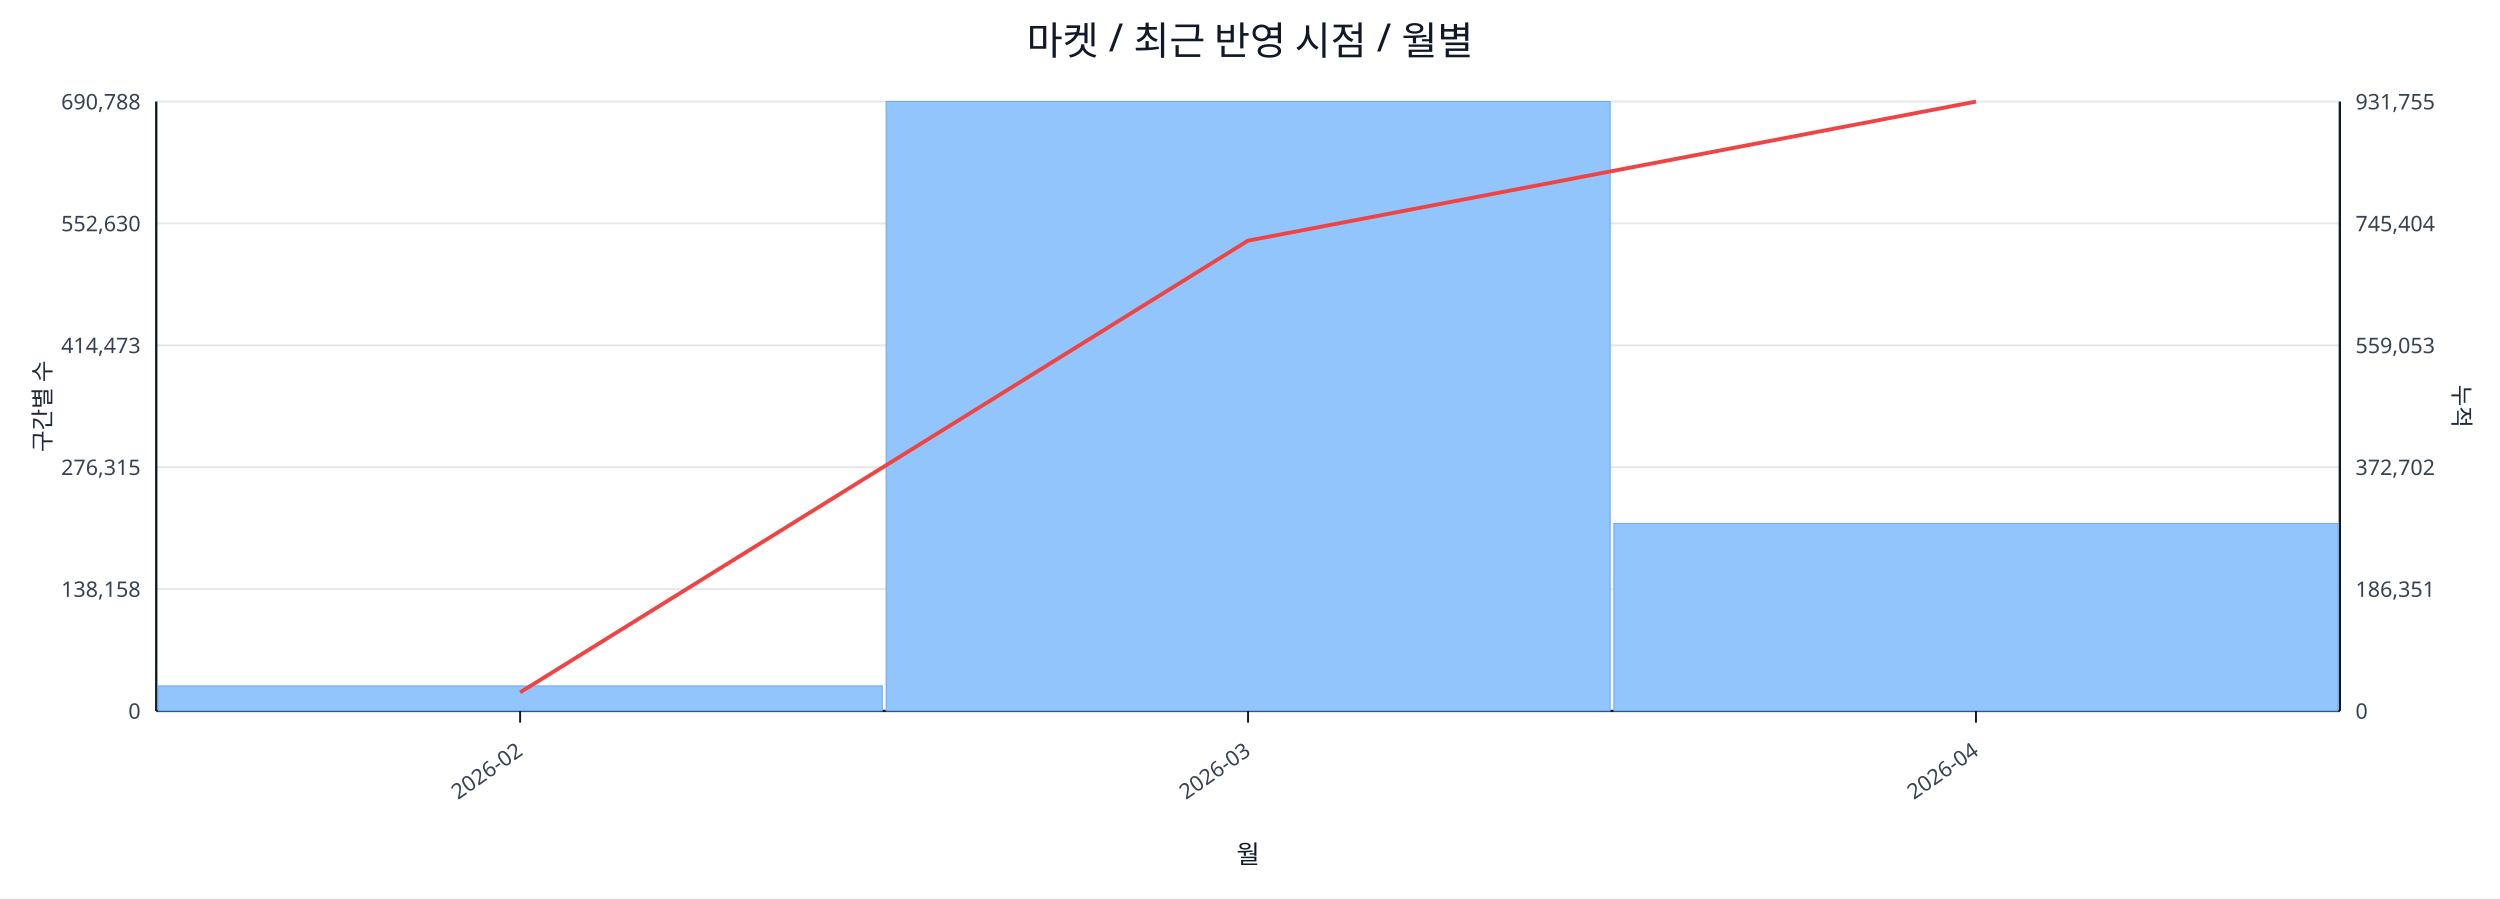
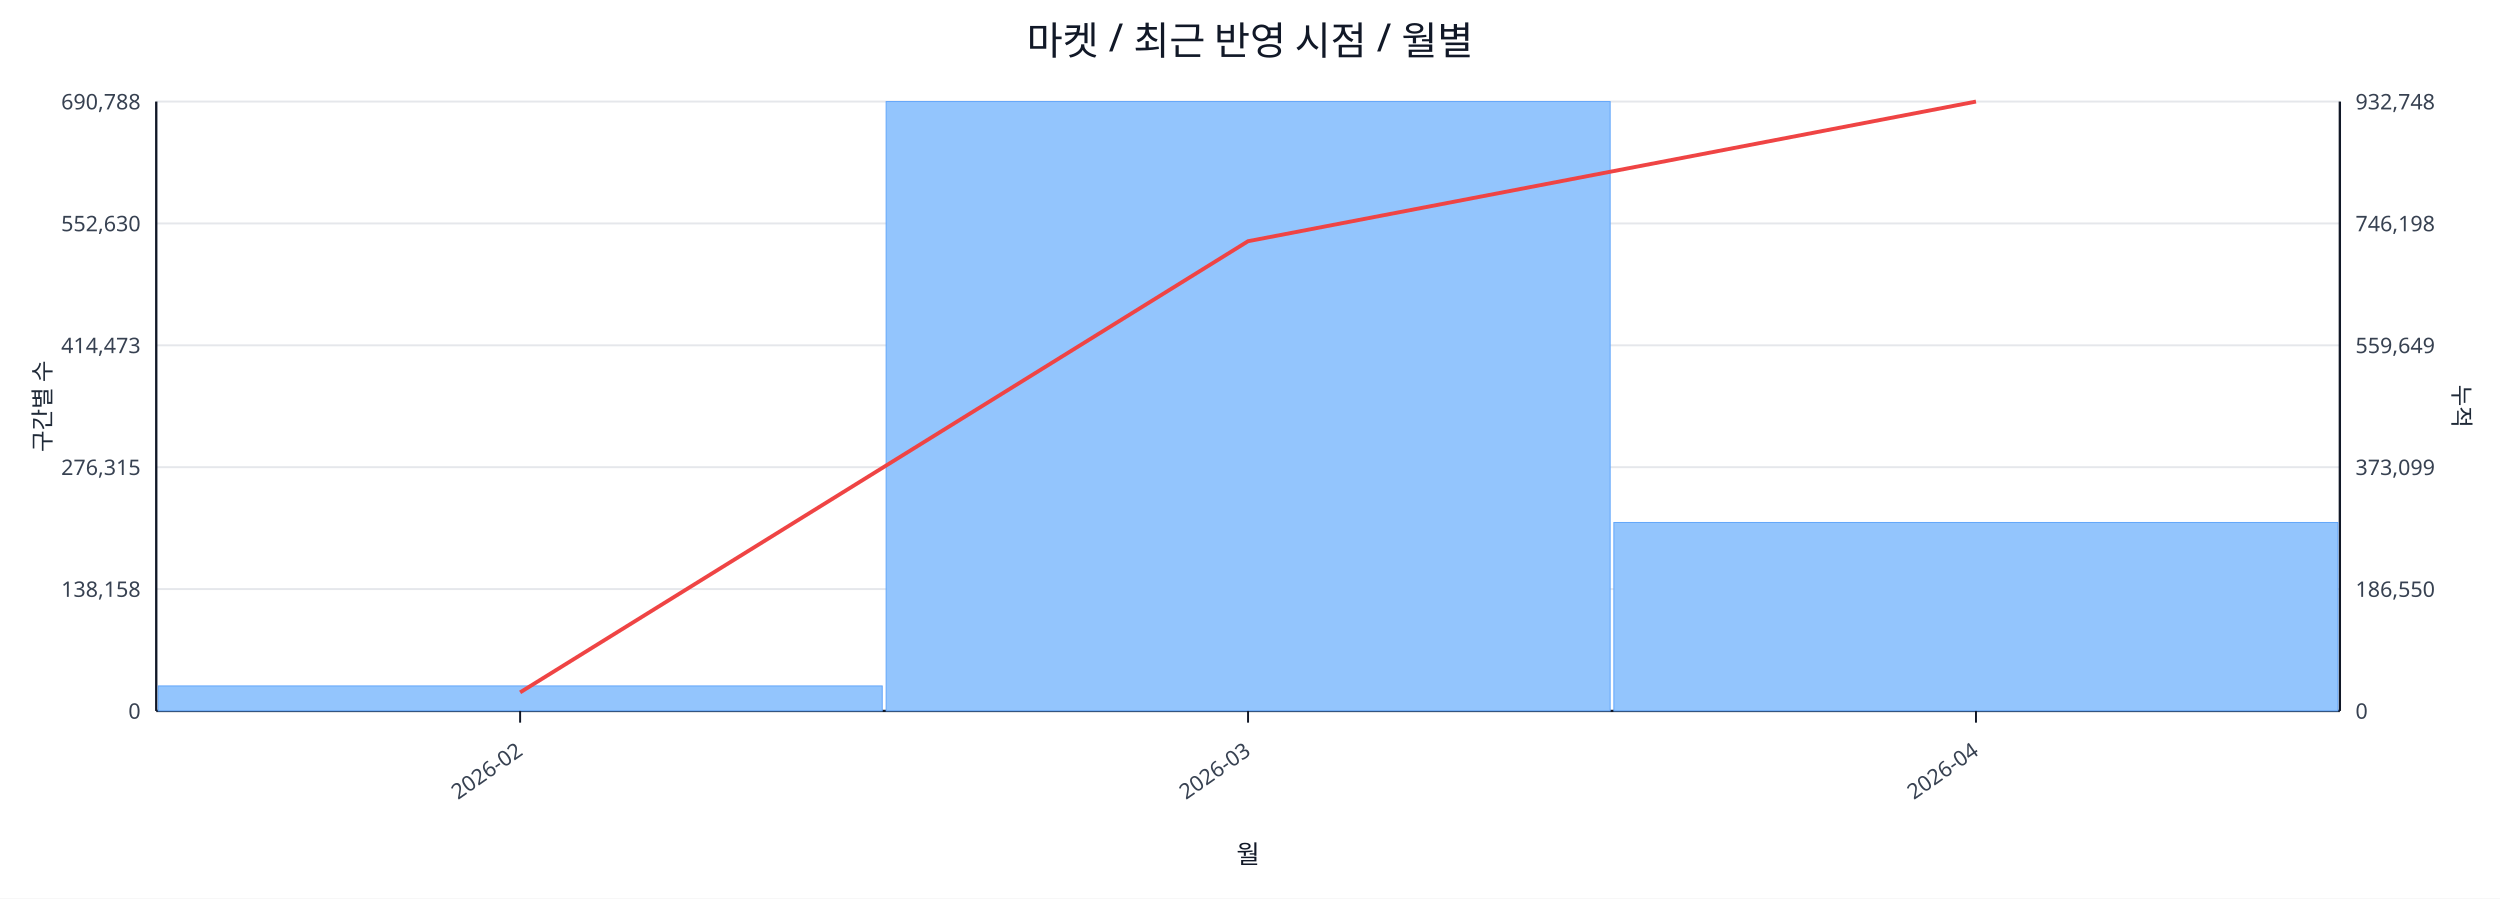
<svg xmlns="http://www.w3.org/2000/svg" width="1280" height="460" viewBox="0 0 1280 460">
  <rect x="0" y="0" width="100%" height="100%" fill="#ffffff" />
  <text x="640.0" y="28" font-size="20" text-anchor="middle" font-family="sans-serif" fill="#111827">마켓 / 최근 반영 시점 / 월별</text>
  <line x1="80.0" y1="52.0" x2="1198.0" y2="52.0" stroke="#e5e7eb" stroke-width="1" />
  <text x="72.0" y="56.0" font-size="11" text-anchor="end" font-family="sans-serif" fill="#374151">690,788</text>
-   <text x="1206.0" y="56.0" font-size="11" text-anchor="start" font-family="sans-serif" fill="#374151">931,755</text>
+   <text x="1206.0" y="56.0" font-size="11" text-anchor="start" font-family="sans-serif" fill="#374151">932,748</text>
  <line x1="80.0" y1="114.4" x2="1198.0" y2="114.4" stroke="#e5e7eb" stroke-width="1" />
  <text x="72.0" y="118.4" font-size="11" text-anchor="end" font-family="sans-serif" fill="#374151">552,630</text>
-   <text x="1206.0" y="118.4" font-size="11" text-anchor="start" font-family="sans-serif" fill="#374151">745,404</text>
+   <text x="1206.0" y="118.4" font-size="11" text-anchor="start" font-family="sans-serif" fill="#374151">746,198</text>
  <line x1="80.0" y1="176.8" x2="1198.0" y2="176.8" stroke="#e5e7eb" stroke-width="1" />
  <text x="72.0" y="180.8" font-size="11" text-anchor="end" font-family="sans-serif" fill="#374151">414,473</text>
-   <text x="1206.0" y="180.8" font-size="11" text-anchor="start" font-family="sans-serif" fill="#374151">559,053</text>
+   <text x="1206.0" y="180.8" font-size="11" text-anchor="start" font-family="sans-serif" fill="#374151">559,649</text>
  <line x1="80.0" y1="239.2" x2="1198.0" y2="239.2" stroke="#e5e7eb" stroke-width="1" />
  <text x="72.0" y="243.2" font-size="11" text-anchor="end" font-family="sans-serif" fill="#374151">276,315</text>
-   <text x="1206.0" y="243.2" font-size="11" text-anchor="start" font-family="sans-serif" fill="#374151">372,702</text>
+   <text x="1206.0" y="243.2" font-size="11" text-anchor="start" font-family="sans-serif" fill="#374151">373,099</text>
  <line x1="80.0" y1="301.6" x2="1198.0" y2="301.6" stroke="#e5e7eb" stroke-width="1" />
  <text x="72.0" y="305.6" font-size="11" text-anchor="end" font-family="sans-serif" fill="#374151">138,158</text>
-   <text x="1206.0" y="305.6" font-size="11" text-anchor="start" font-family="sans-serif" fill="#374151">186,351</text>
+   <text x="1206.0" y="305.6" font-size="11" text-anchor="start" font-family="sans-serif" fill="#374151">186,550</text>
  <line x1="80.0" y1="364.0" x2="1198.0" y2="364.0" stroke="#e5e7eb" stroke-width="1" />
  <text x="72.0" y="368.0" font-size="11" text-anchor="end" font-family="sans-serif" fill="#374151">0</text>
  <text x="1206.0" y="368.0" font-size="11" text-anchor="start" font-family="sans-serif" fill="#374151">0</text>
  <line x1="80.0" y1="364.0" x2="1198.0" y2="364.0" stroke="#111827" stroke-width="1.2" />
  <line x1="80.0" y1="52.0" x2="80.0" y2="364.0" stroke="#111827" stroke-width="1.2" />
  <line x1="1198.0" y1="52.0" x2="1198.0" y2="364.0" stroke="#111827" stroke-width="1.2" />
  <rect x="81.0" y="351.2" width="370.7" height="12.8" fill="#93c5fd" stroke="#60a5fa" stroke-width="0.5" />
  <rect x="453.7" y="52.0" width="370.7" height="312.0" fill="#93c5fd" stroke="#60a5fa" stroke-width="0.5" />
-   <rect x="826.3" y="268.0" width="370.7" height="96.0" fill="#93c5fd" stroke="#60a5fa" stroke-width="0.5" />
-   <polyline fill="none" stroke="#ef4444" stroke-width="2" points="266.3,354.5 639.0,123.2 1011.7,52.0" />
+   <rect x="826.3" y="267.5" width="370.7" height="96.5" fill="#93c5fd" stroke="#60a5fa" stroke-width="0.5" />
+   <polyline fill="none" stroke="#ef4444" stroke-width="2" points="266.3,354.5 639.0,123.5 1011.7,52.0" />
  <line x1="266.3" y1="364.0" x2="266.3" y2="370.0" stroke="#111827" stroke-width="1" />
  <text x="268.3" y="386.0" font-size="11" text-anchor="end" transform="rotate(-35 268.3 386.0)" font-family="sans-serif" fill="#374151">2026-02</text>
  <line x1="639.0" y1="364.0" x2="639.0" y2="370.0" stroke="#111827" stroke-width="1" />
  <text x="641.0" y="386.0" font-size="11" text-anchor="end" transform="rotate(-35 641.0 386.0)" font-family="sans-serif" fill="#374151">2026-03</text>
  <line x1="1011.7" y1="364.0" x2="1011.7" y2="370.0" stroke="#111827" stroke-width="1" />
  <text x="1013.7" y="386.0" font-size="11" text-anchor="end" transform="rotate(-35 1013.7 386.0)" font-family="sans-serif" fill="#374151">2026-04</text>
  <text x="26" y="208.0" font-size="12" transform="rotate(-90 26 208.0)" text-anchor="middle" font-family="sans-serif" fill="#1f2937">구간별 수</text>
  <text x="1256.0" y="208.0" font-size="12" transform="rotate(90 1256.0 208.0)" text-anchor="middle" font-family="sans-serif" fill="#1f2937">누적</text>
  <text x="639.0" y="442.0" font-size="13" text-anchor="middle" font-family="sans-serif" fill="#111827">월</text>
</svg>
